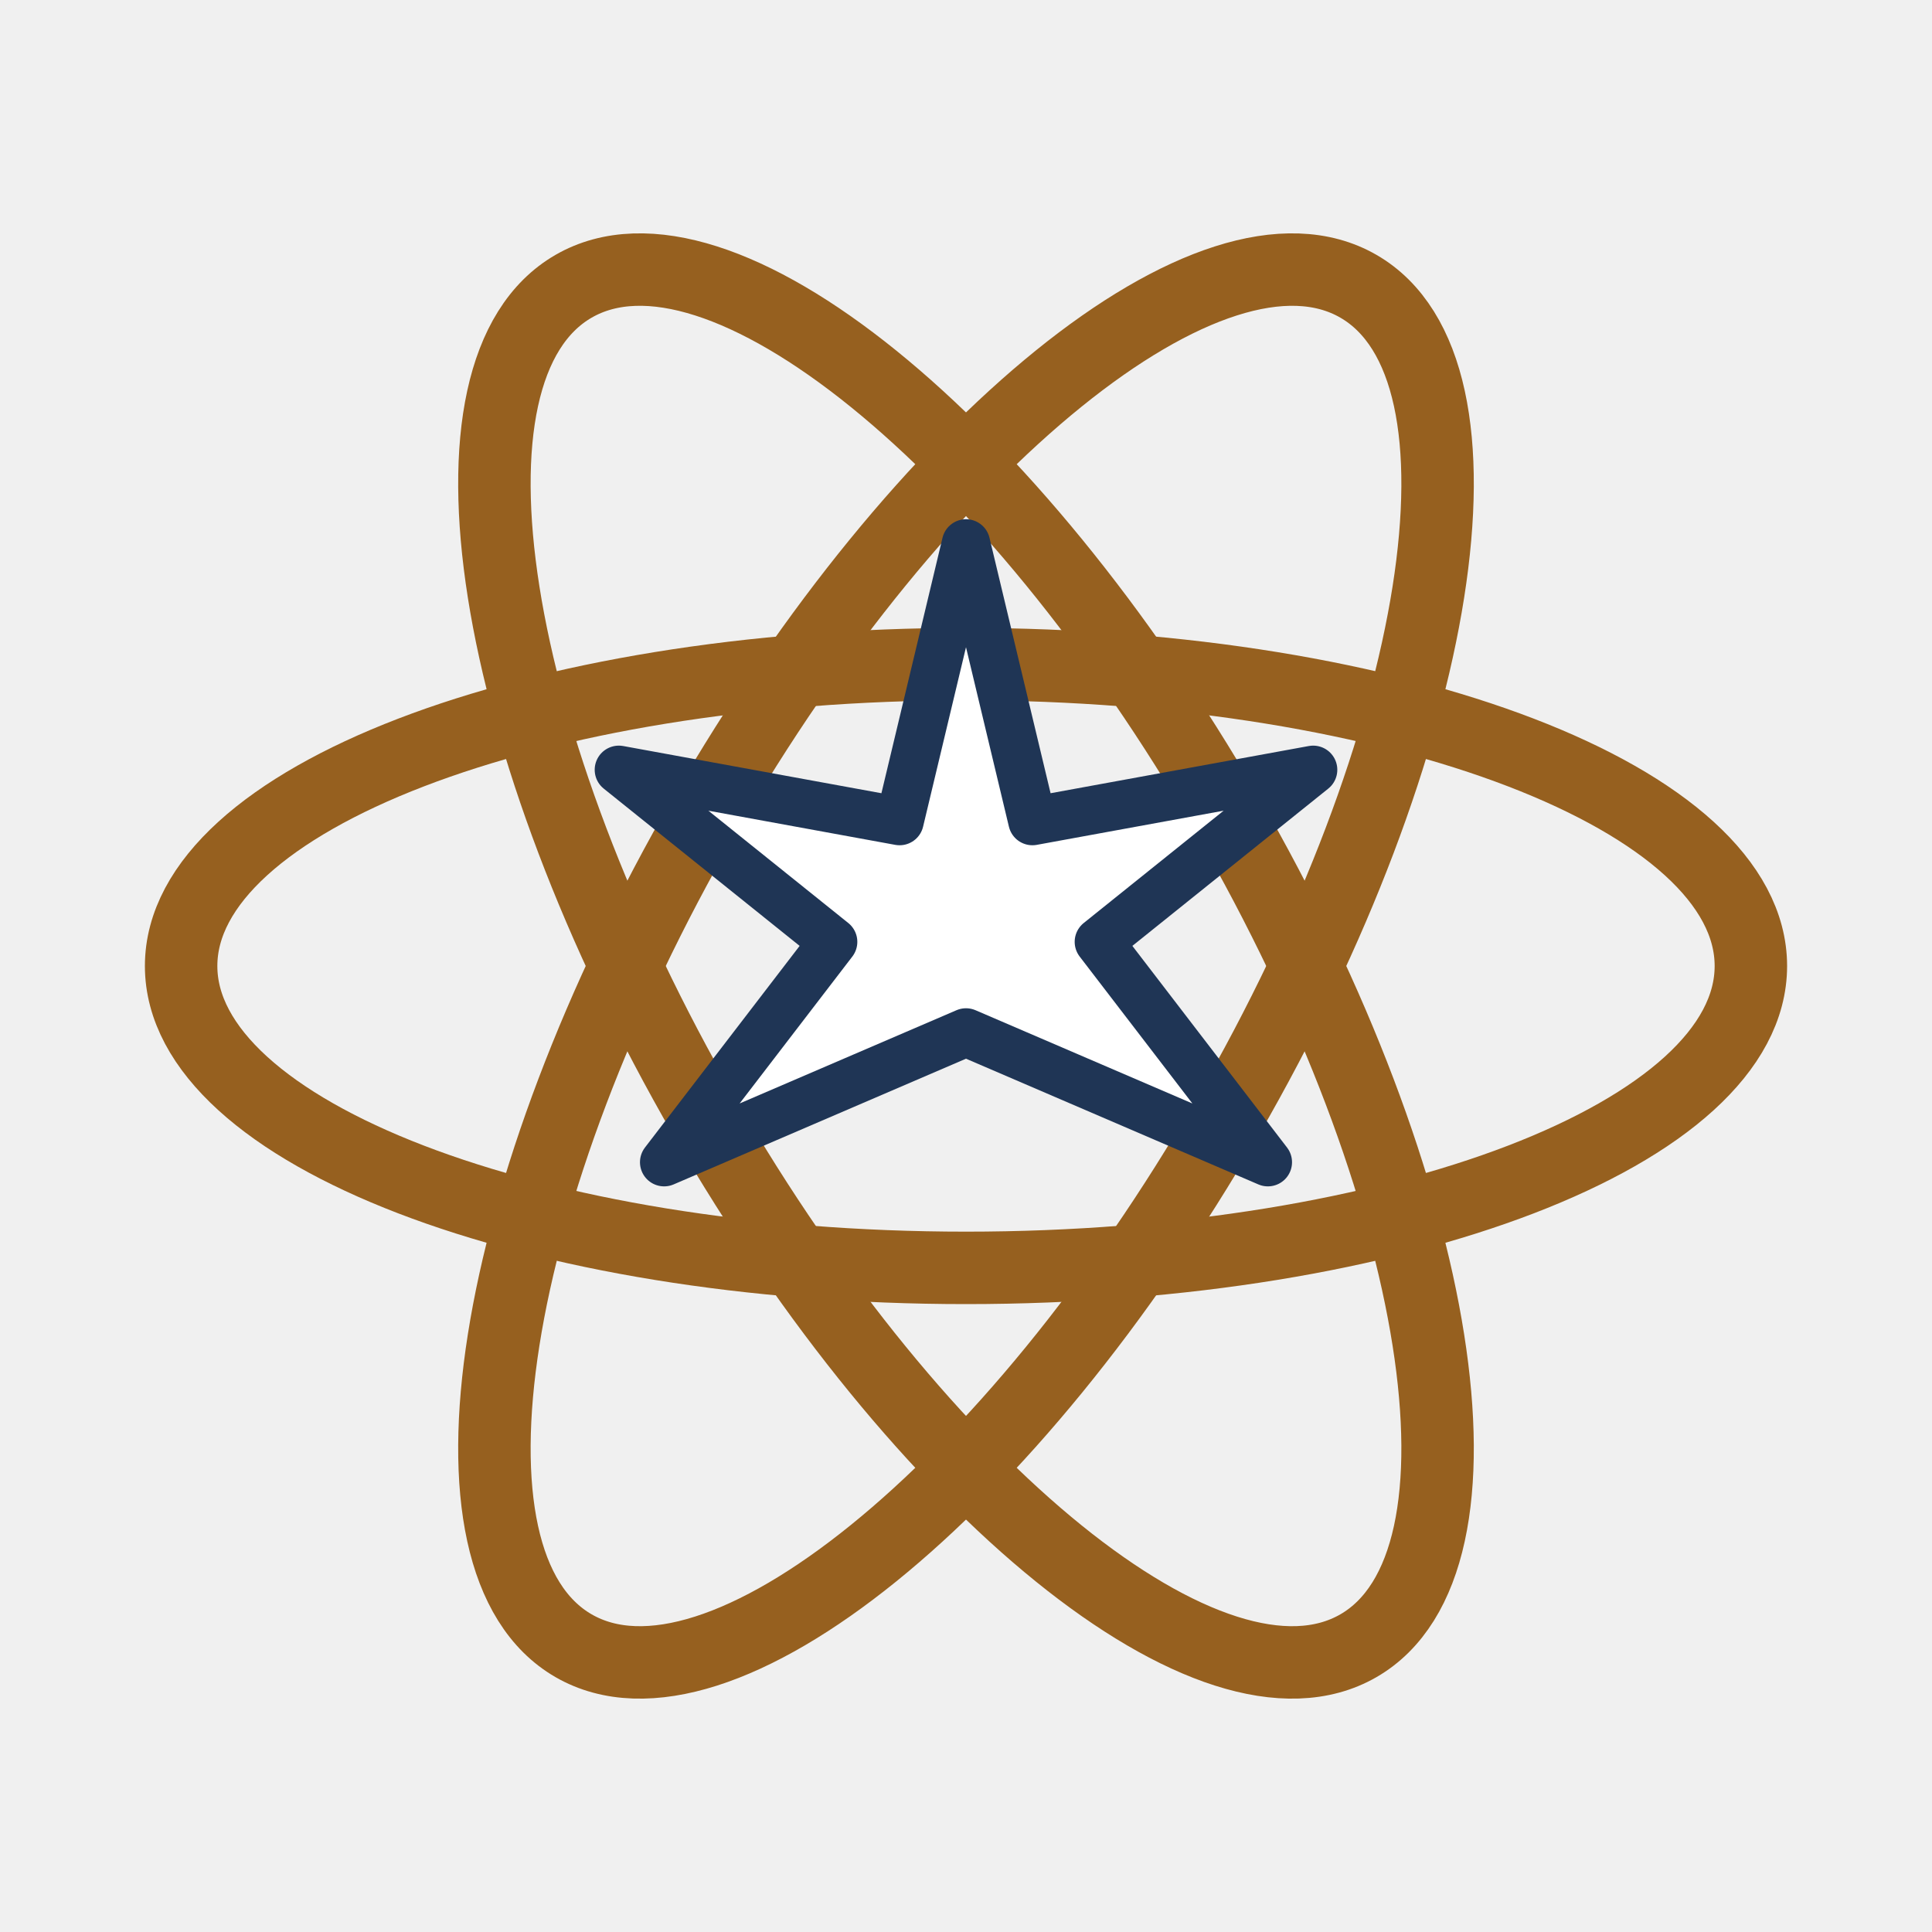
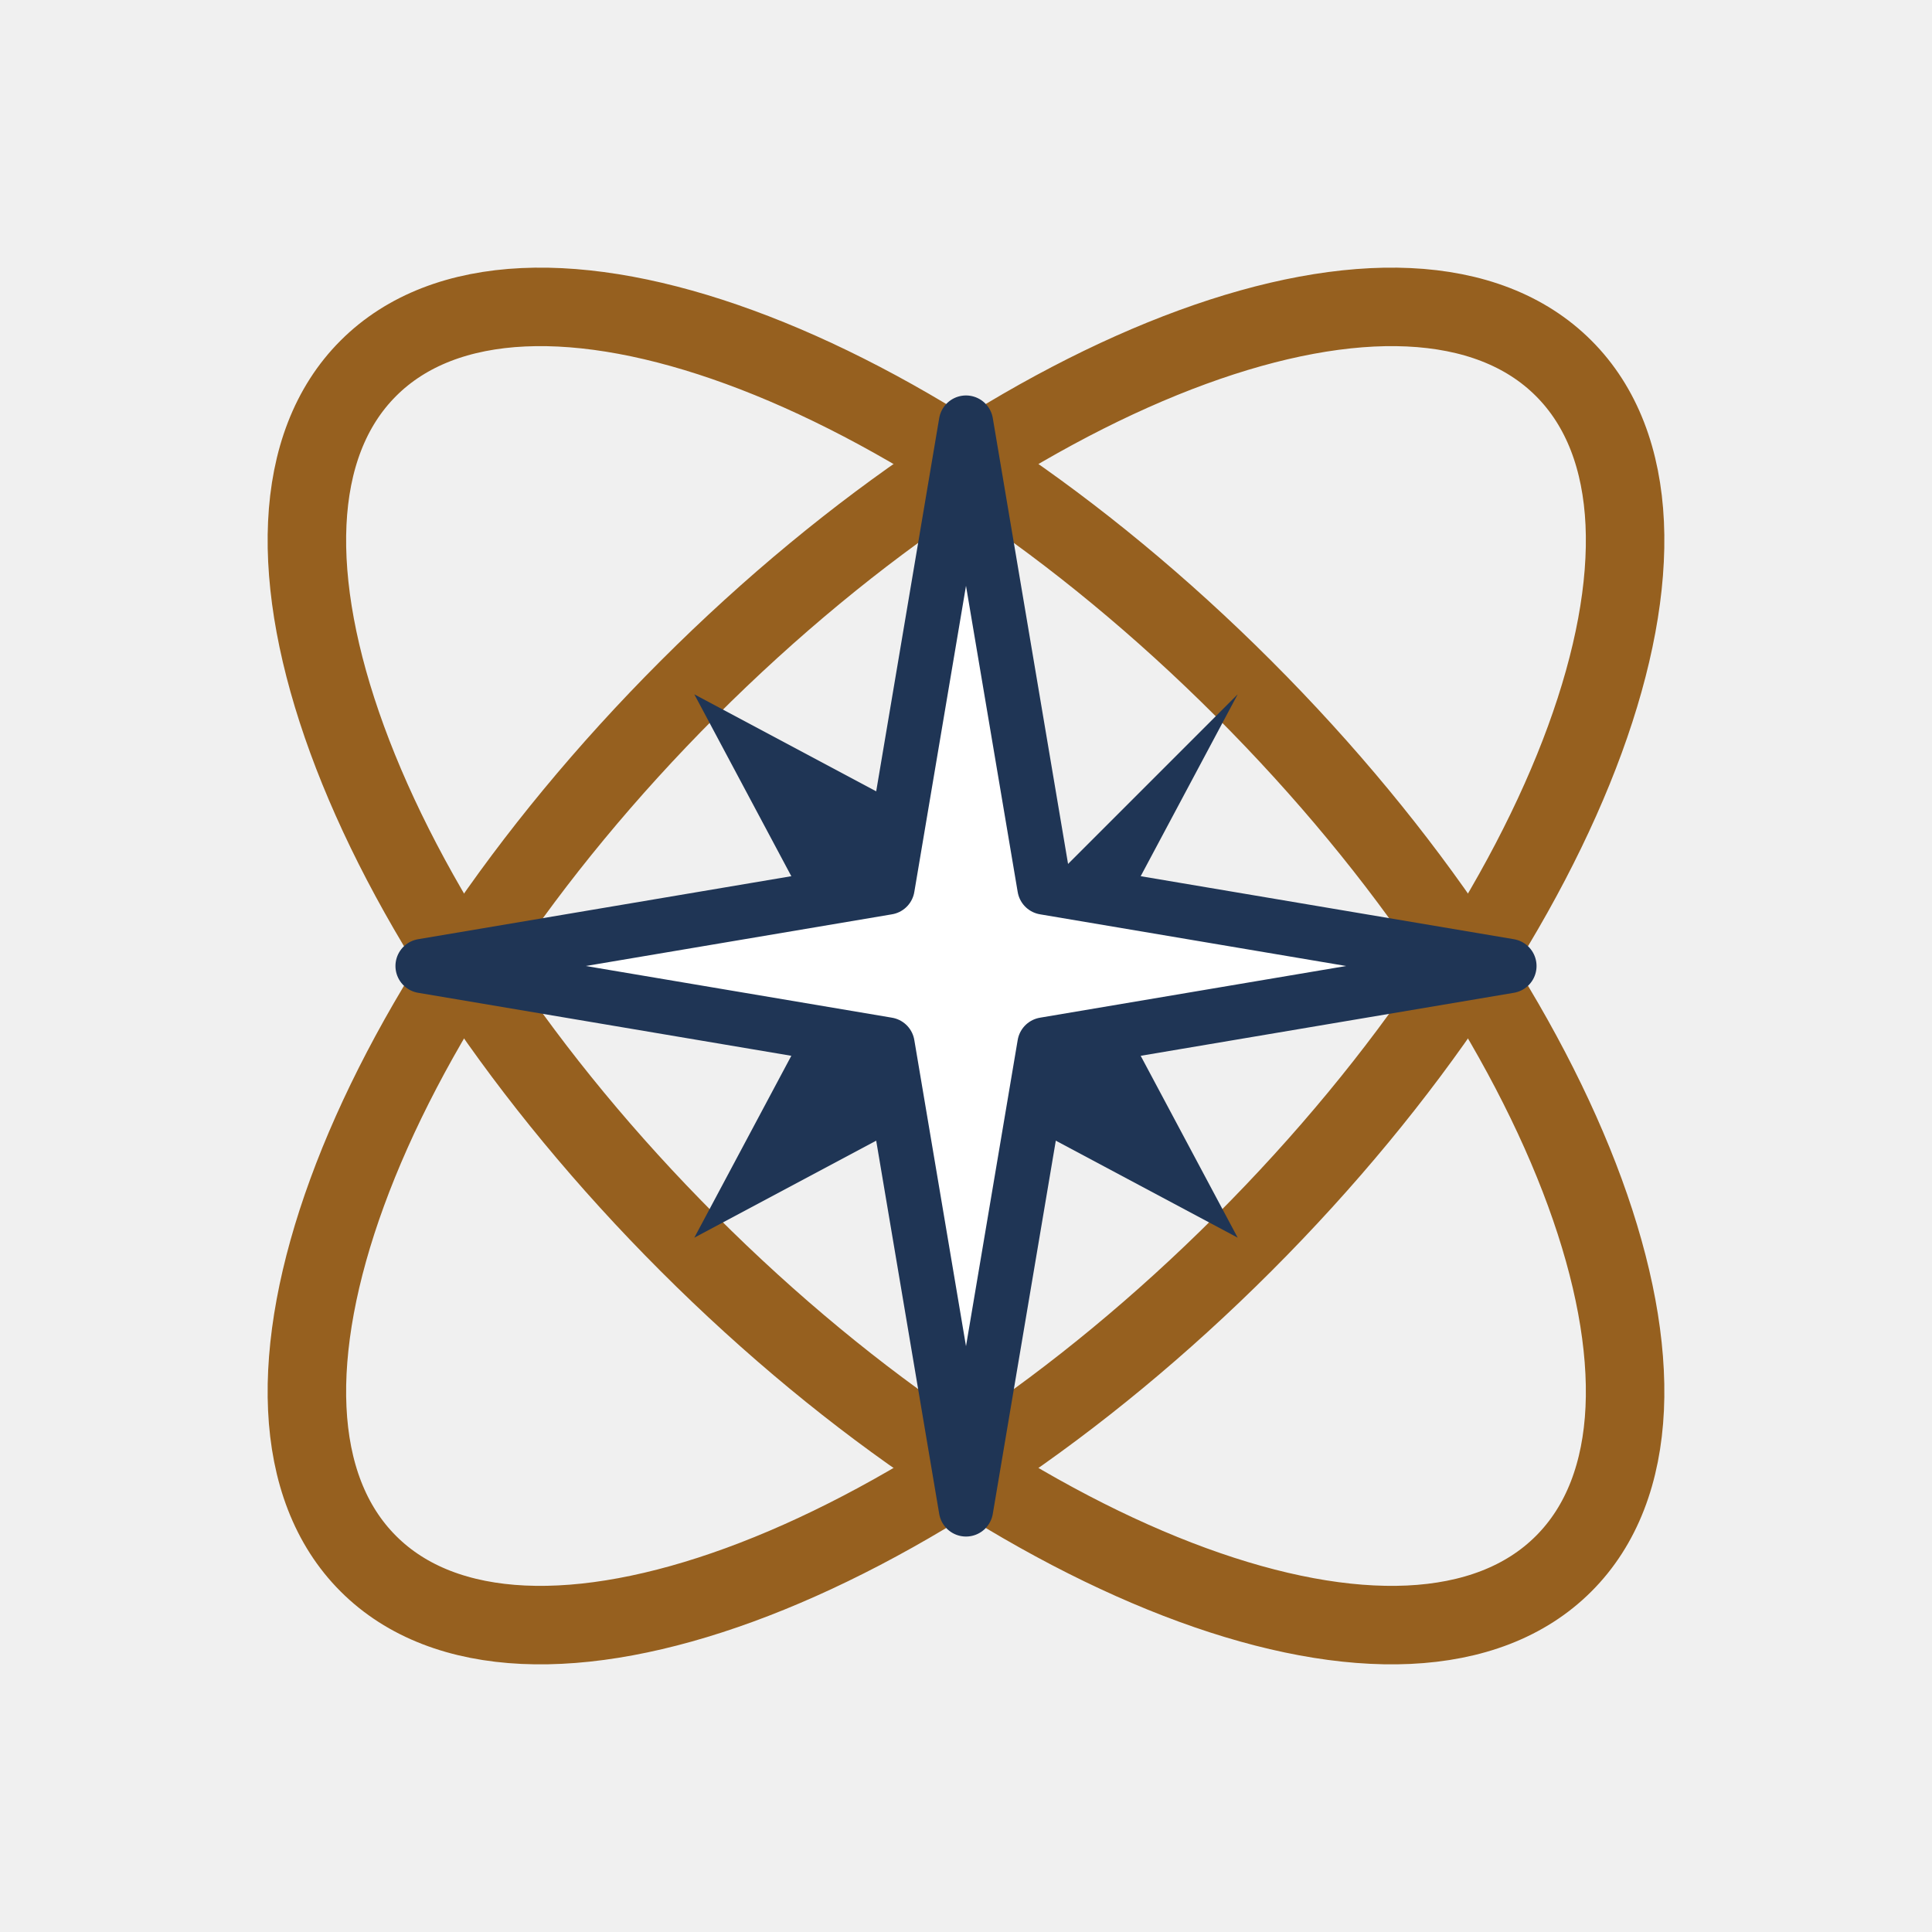
<svg xmlns="http://www.w3.org/2000/svg" viewBox="0 0 64 64">
  <style>
    .orbit { stroke: #96601f; }
-     .star-fill { fill: #ffffff; }
-     .star-stroke { stroke: #1f3555; }
+     .star { fill: #1f3555; }
+     .core { fill: #ffffff; stroke: #1f3555; }
    @media (prefers-color-scheme: dark) {
      .orbit { stroke: #dda05f; }
-       .star-fill { fill: #ffffff; }
-       .star-stroke { stroke: #8ca5d6; }
+       .star { fill: #8ca5d6; }
+       .core { stroke: #8ca5d6; }
    }
  </style>
-   <g class="orbit" fill="none" stroke-width="2.4" stroke-linecap="round">
-     <ellipse cx="32" cy="32" rx="26" ry="10" transform="rotate(0 32 32)" />
-     <ellipse cx="32" cy="32" rx="26" ry="10" transform="rotate(60 32 32)" />
-     <ellipse cx="32" cy="32" rx="26" ry="10" transform="rotate(-60 32 32)" />
+   <g class="orbit" fill="none" stroke-width="2.6">
+     <ellipse cx="32" cy="32" rx="28" ry="13" transform="rotate(45 32 32)" />
+     <ellipse cx="32" cy="32" rx="28" ry="13" transform="rotate(-45 32 32)" />
  </g>
-   <path class="star-fill star-stroke" stroke-width="1.6" stroke-linejoin="round" d="M32 18 L34.2 27.2 L43.5 25.5 L36.4 31.2 L42 38.5 L32 34.2 L22 38.5 L27.6 31.2 L20.5 25.5 L29.8 27.2 Z" />
+   <path class="star" d="M32 32 L41 23 L36.2 32 L41 41 L32 36.2 L23 41 L27.8 32 L23 23 L32 27.8 L36.2 32 Z" />
+   <path class="core" stroke-width="1.8" stroke-linejoin="round" d="M32 14 L34.6 29.4 L50 32 L34.6 34.6 L32 50 L29.4 34.6 L14 32 L29.4 29.4 Z" />
</svg>
